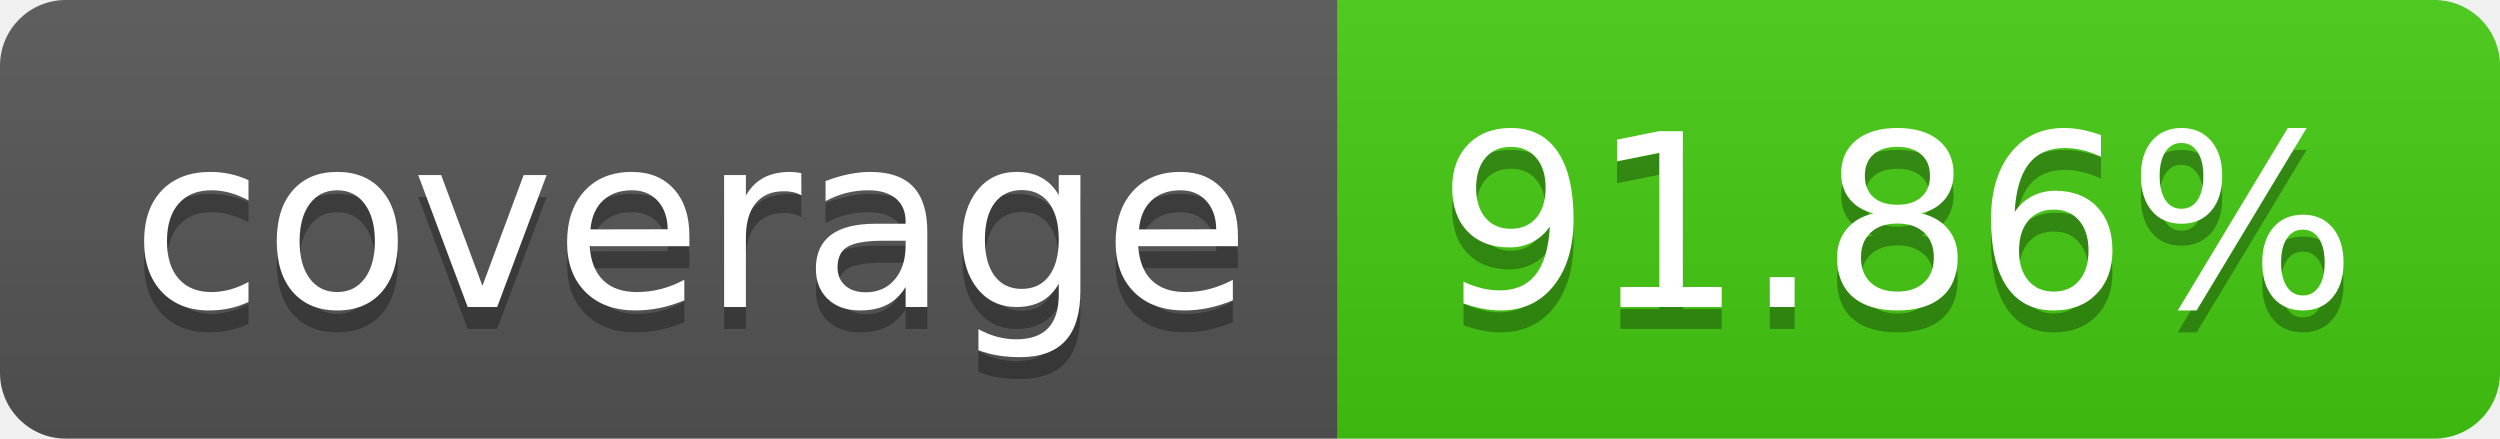
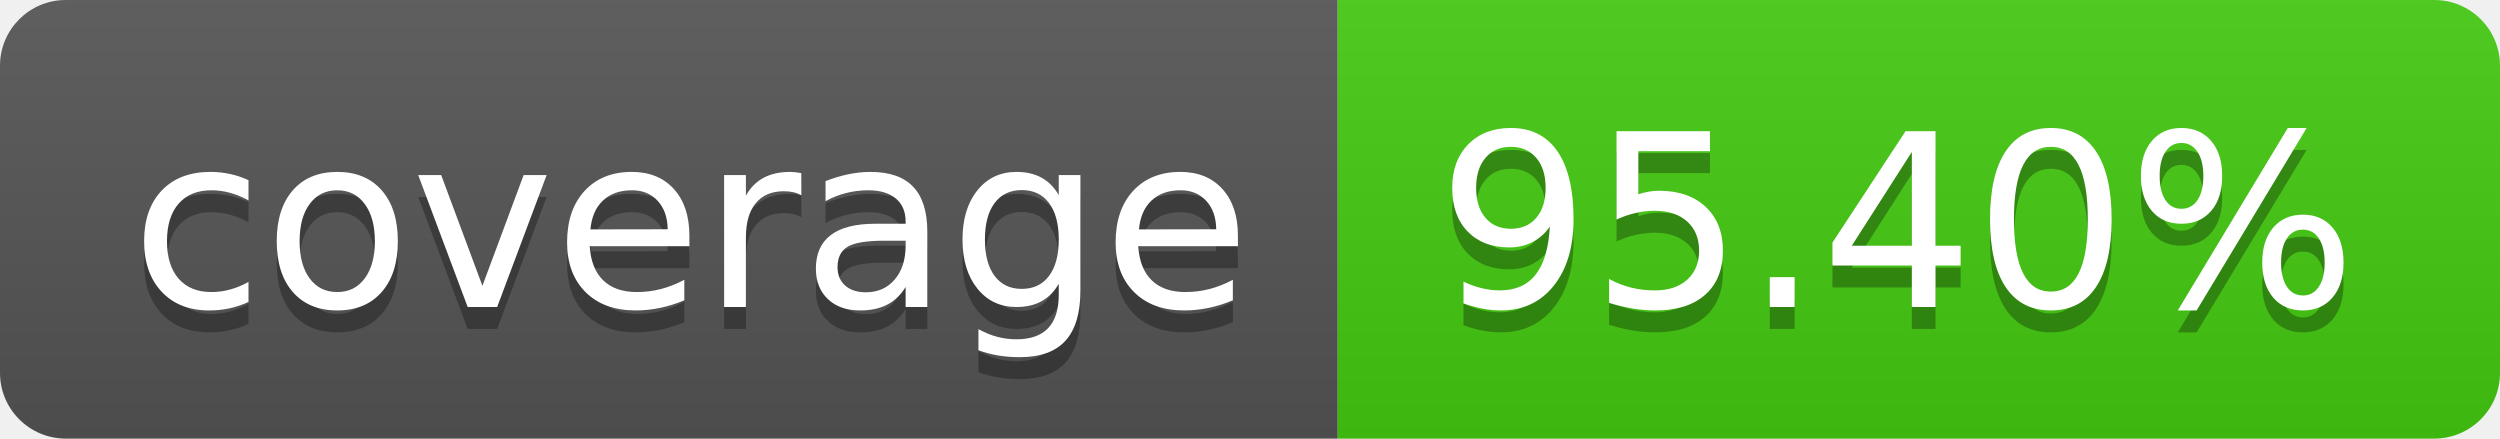
- <svg xmlns="http://www.w3.org/2000/svg" width="114" height="20" role="img" aria-label="coverage: 91.86%">
+ <svg xmlns="http://www.w3.org/2000/svg" width="114" height="20" role="img" aria-label="coverage: 95.40%">
  <linearGradient id="s" x2="0" y2="100%">
    <stop offset="0" stop-color="#bbb" stop-opacity=".1" />
    <stop offset="1" stop-opacity=".1" />
  </linearGradient>
  <clipPath id="r">
    <rect width="114" height="20" rx="3" fill="#fff" />
  </clipPath>
  <g clip-path="url(#r)">
    <rect width="61" height="20" fill="#555" />
    <rect x="61" width="53" height="20" fill="#4c1" />
    <rect width="114" height="20" fill="url(#s)" />
  </g>
  <g fill="#fff" text-anchor="middle" font-family="Verdana,Geneva,DejaVu Sans,sans-serif" text-rendering="geometricPrecision" font-size="110">
    <text aria-hidden="true" x="315" y="150" fill="#010101" fill-opacity=".3" transform="scale(.1)" textLength="510">coverage</text>
    <text x="315" y="140" transform="scale(.1)" fill="#fff" textLength="510">coverage</text>
-     <text aria-hidden="true" x="865" y="150" fill="#010101" fill-opacity=".3" transform="scale(.1)" textLength="430">91.86%</text>
-     <text x="865" y="140" transform="scale(.1)" fill="#fff" textLength="430">91.86%</text>
+     <text aria-hidden="true" x="865" y="150" fill="#010101" fill-opacity=".3" transform="scale(.1)" textLength="430">95.40%</text>
+     <text x="865" y="140" transform="scale(.1)" fill="#fff" textLength="430">95.40%</text>
  </g>
</svg>
